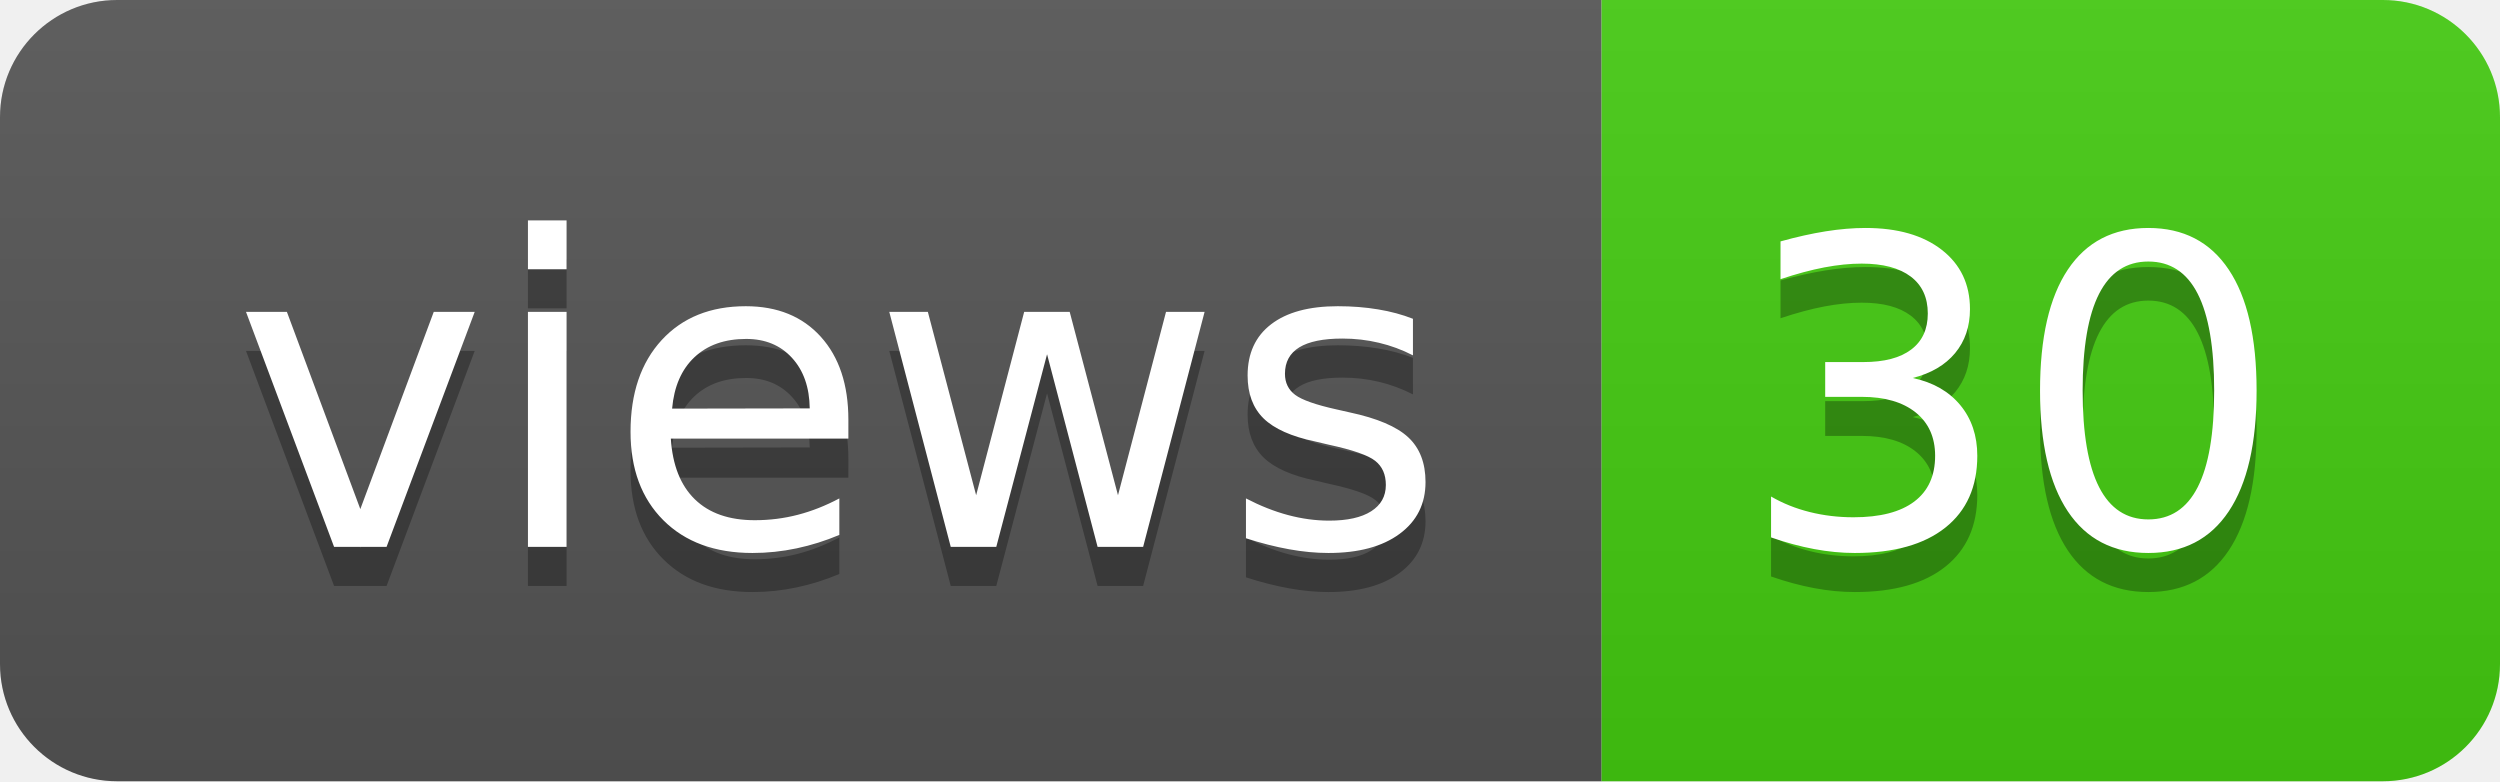
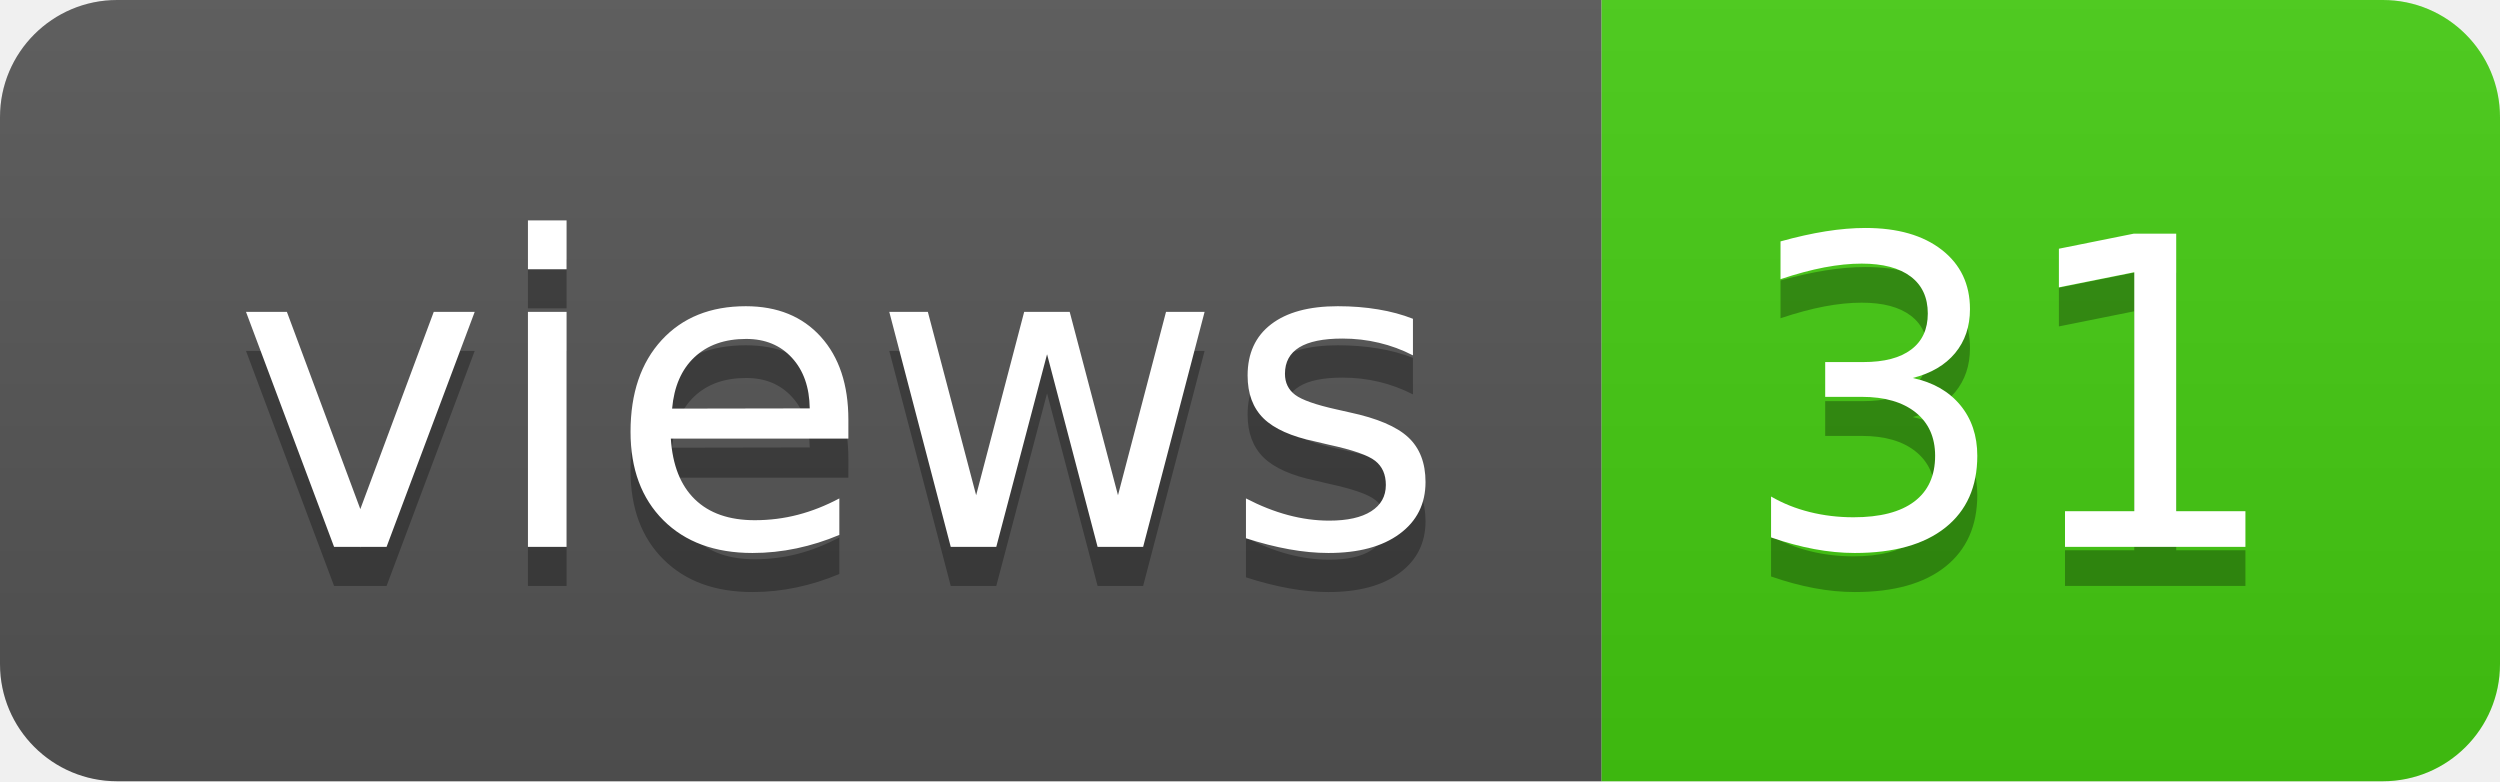
- <svg xmlns="http://www.w3.org/2000/svg" width="64" height="20" role="img" aria-label="views: 30">
+ <svg xmlns="http://www.w3.org/2000/svg" width="64" height="20" role="img" aria-label="views: 31">
  <linearGradient id="s" x2="0" y2="100%">
    <stop offset="0" stop-color="#bbb" stop-opacity=".1" />
    <stop offset="1" stop-opacity=".1" />
  </linearGradient>
  <clipPath id="r">
    <rect width="64" height="20" rx="3" fill="#fff" />
  </clipPath>
  <g clip-path="url(#r)">
    <rect width="41" height="20" fill="#555" />
    <rect x="41" width="23" height="20" fill="#4c1" />
    <rect width="64" height="20" fill="url(#s)" />
  </g>
  <g fill="#fff" text-anchor="middle" font-family="Verdana,Geneva,DejaVu Sans,sans-serif" text-rendering="geometricPrecision" font-size="110">
    <text aria-hidden="true" x="215" y="150" fill="#010101" fill-opacity=".3" transform="scale(.1)" textLength="310">views</text>
    <text x="215" y="140" transform="scale(.1)" fill="#fff" textLength="310">views</text>
-     <text aria-hidden="true" x="515" y="150" fill="#010101" fill-opacity=".3" transform="scale(.1)" textLength="130">30</text>
-     <text x="515" y="140" transform="scale(.1)" fill="#fff" textLength="130">30</text>
+     <text aria-hidden="true" x="515" y="150" fill="#010101" fill-opacity=".3" transform="scale(.1)" textLength="130">31</text>
+     <text x="515" y="140" transform="scale(.1)" fill="#fff" textLength="130">31</text>
  </g>
</svg>
